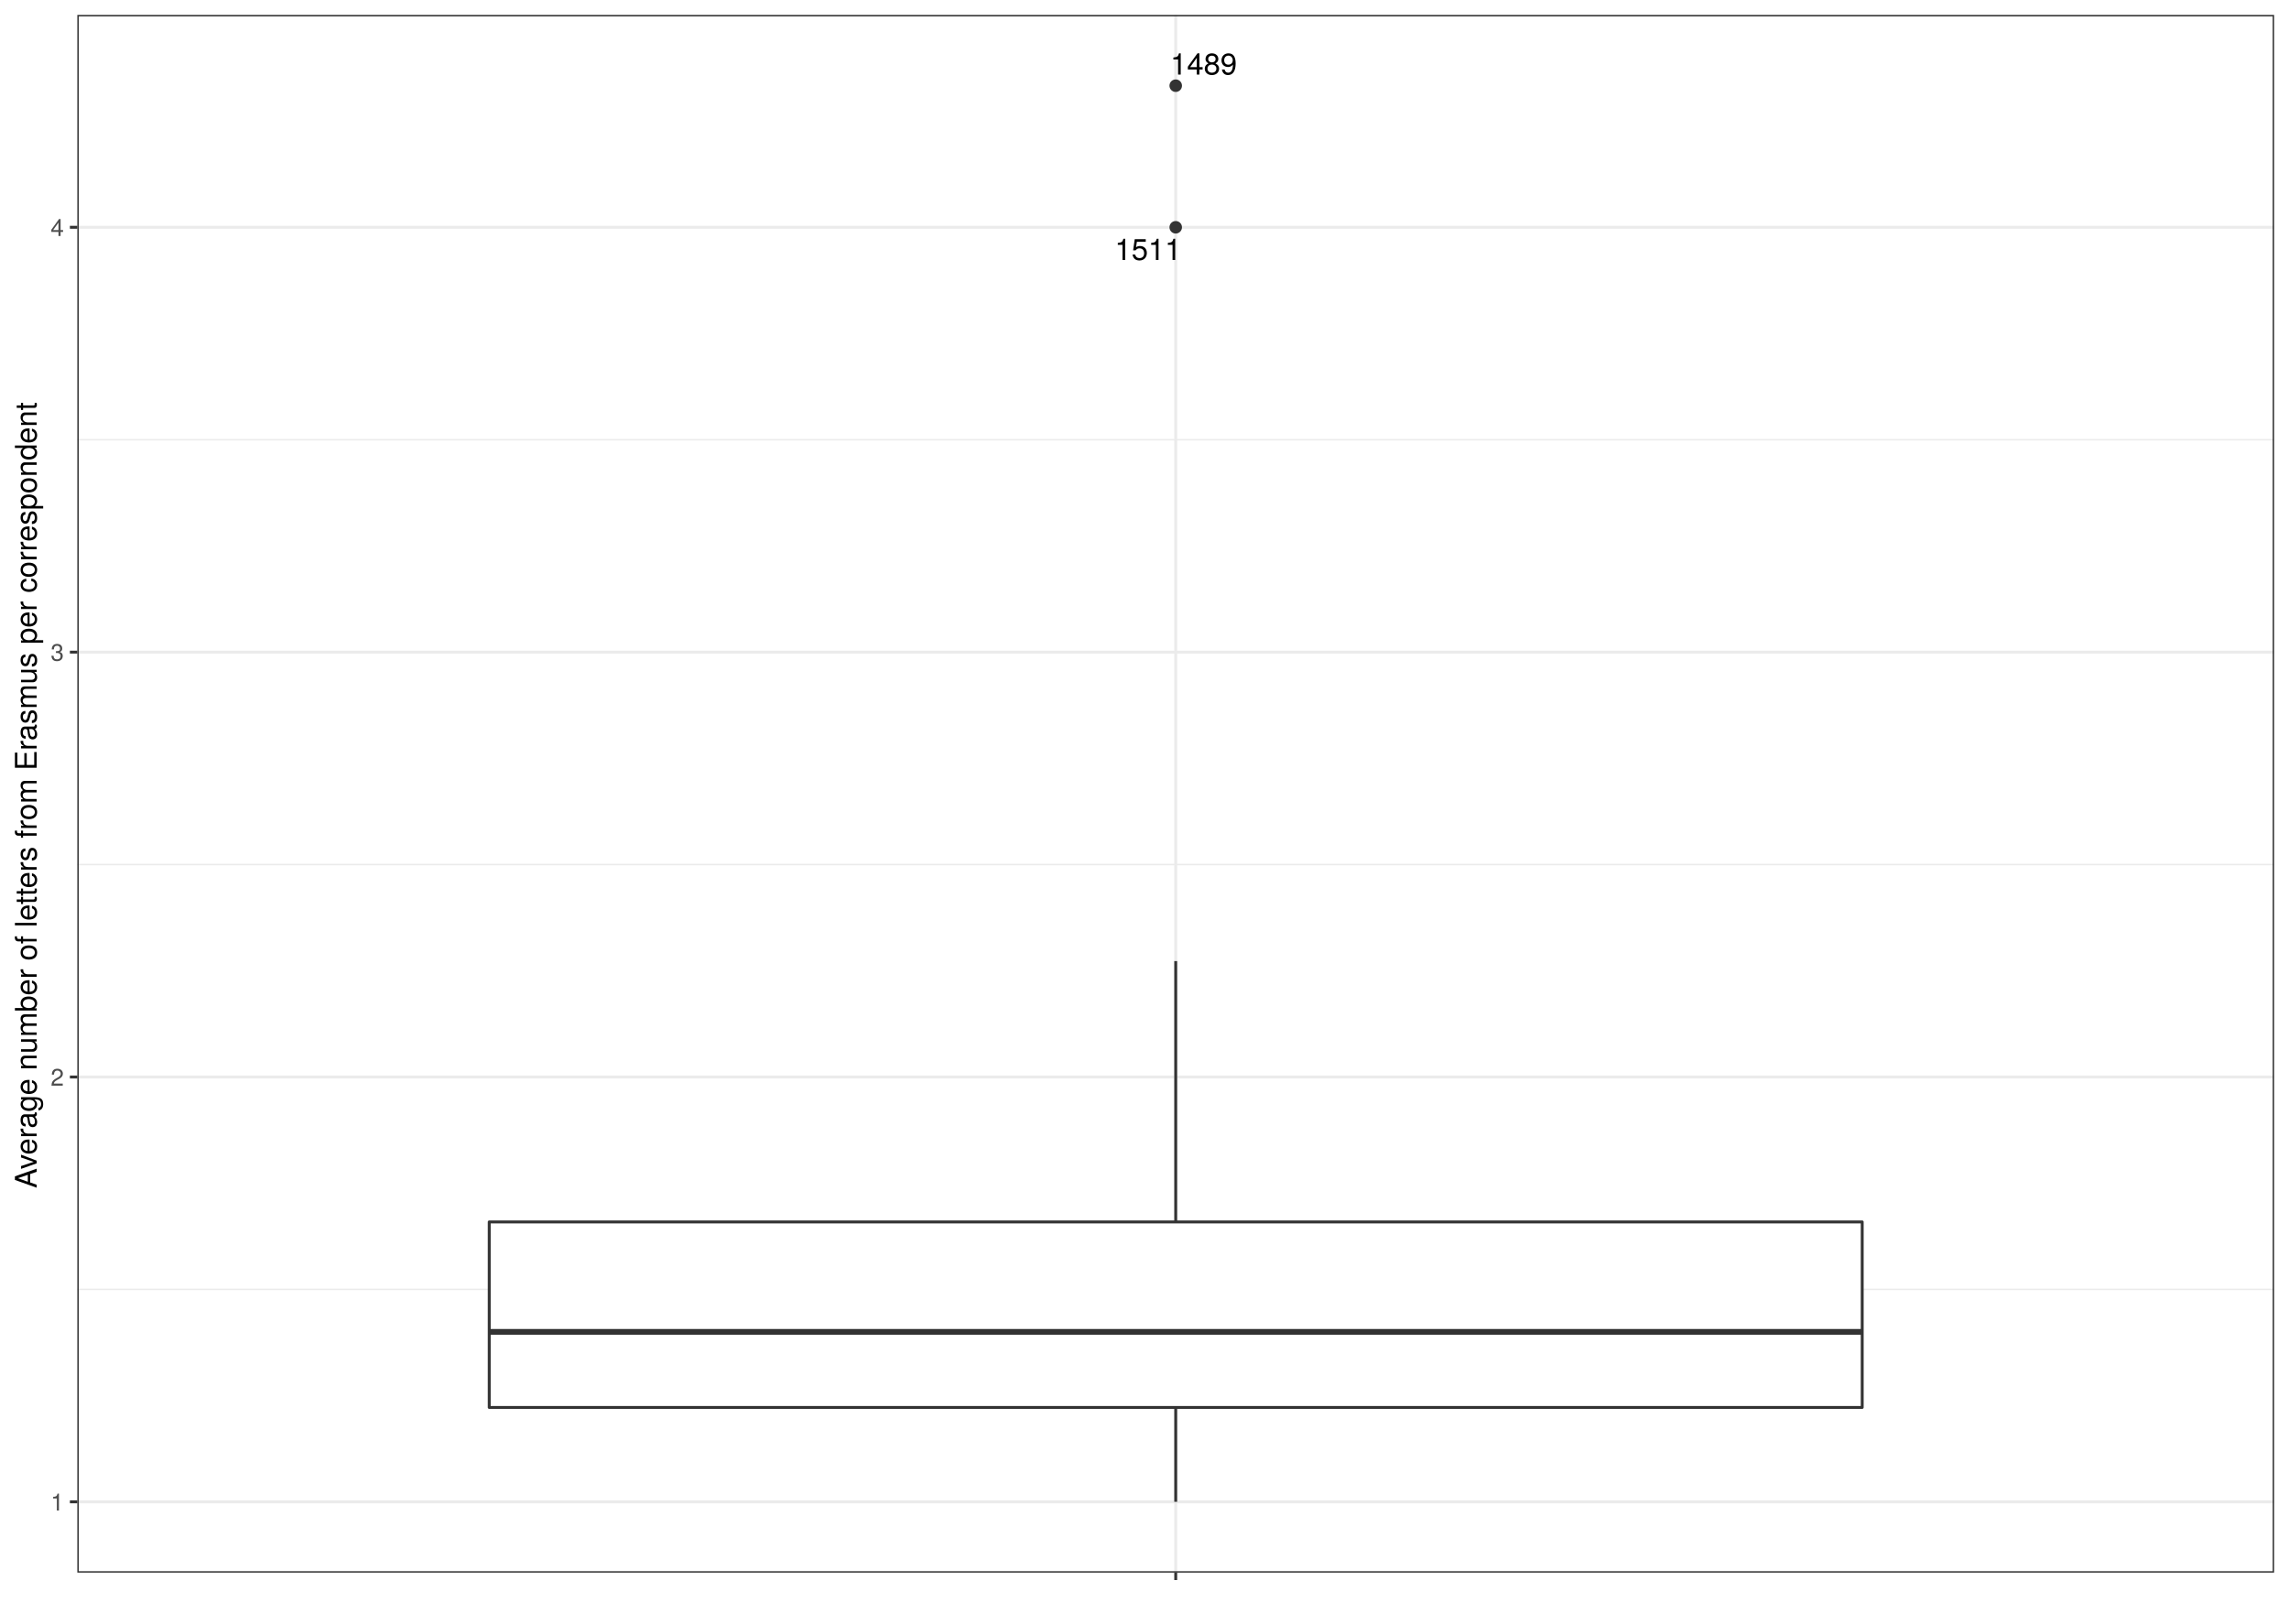
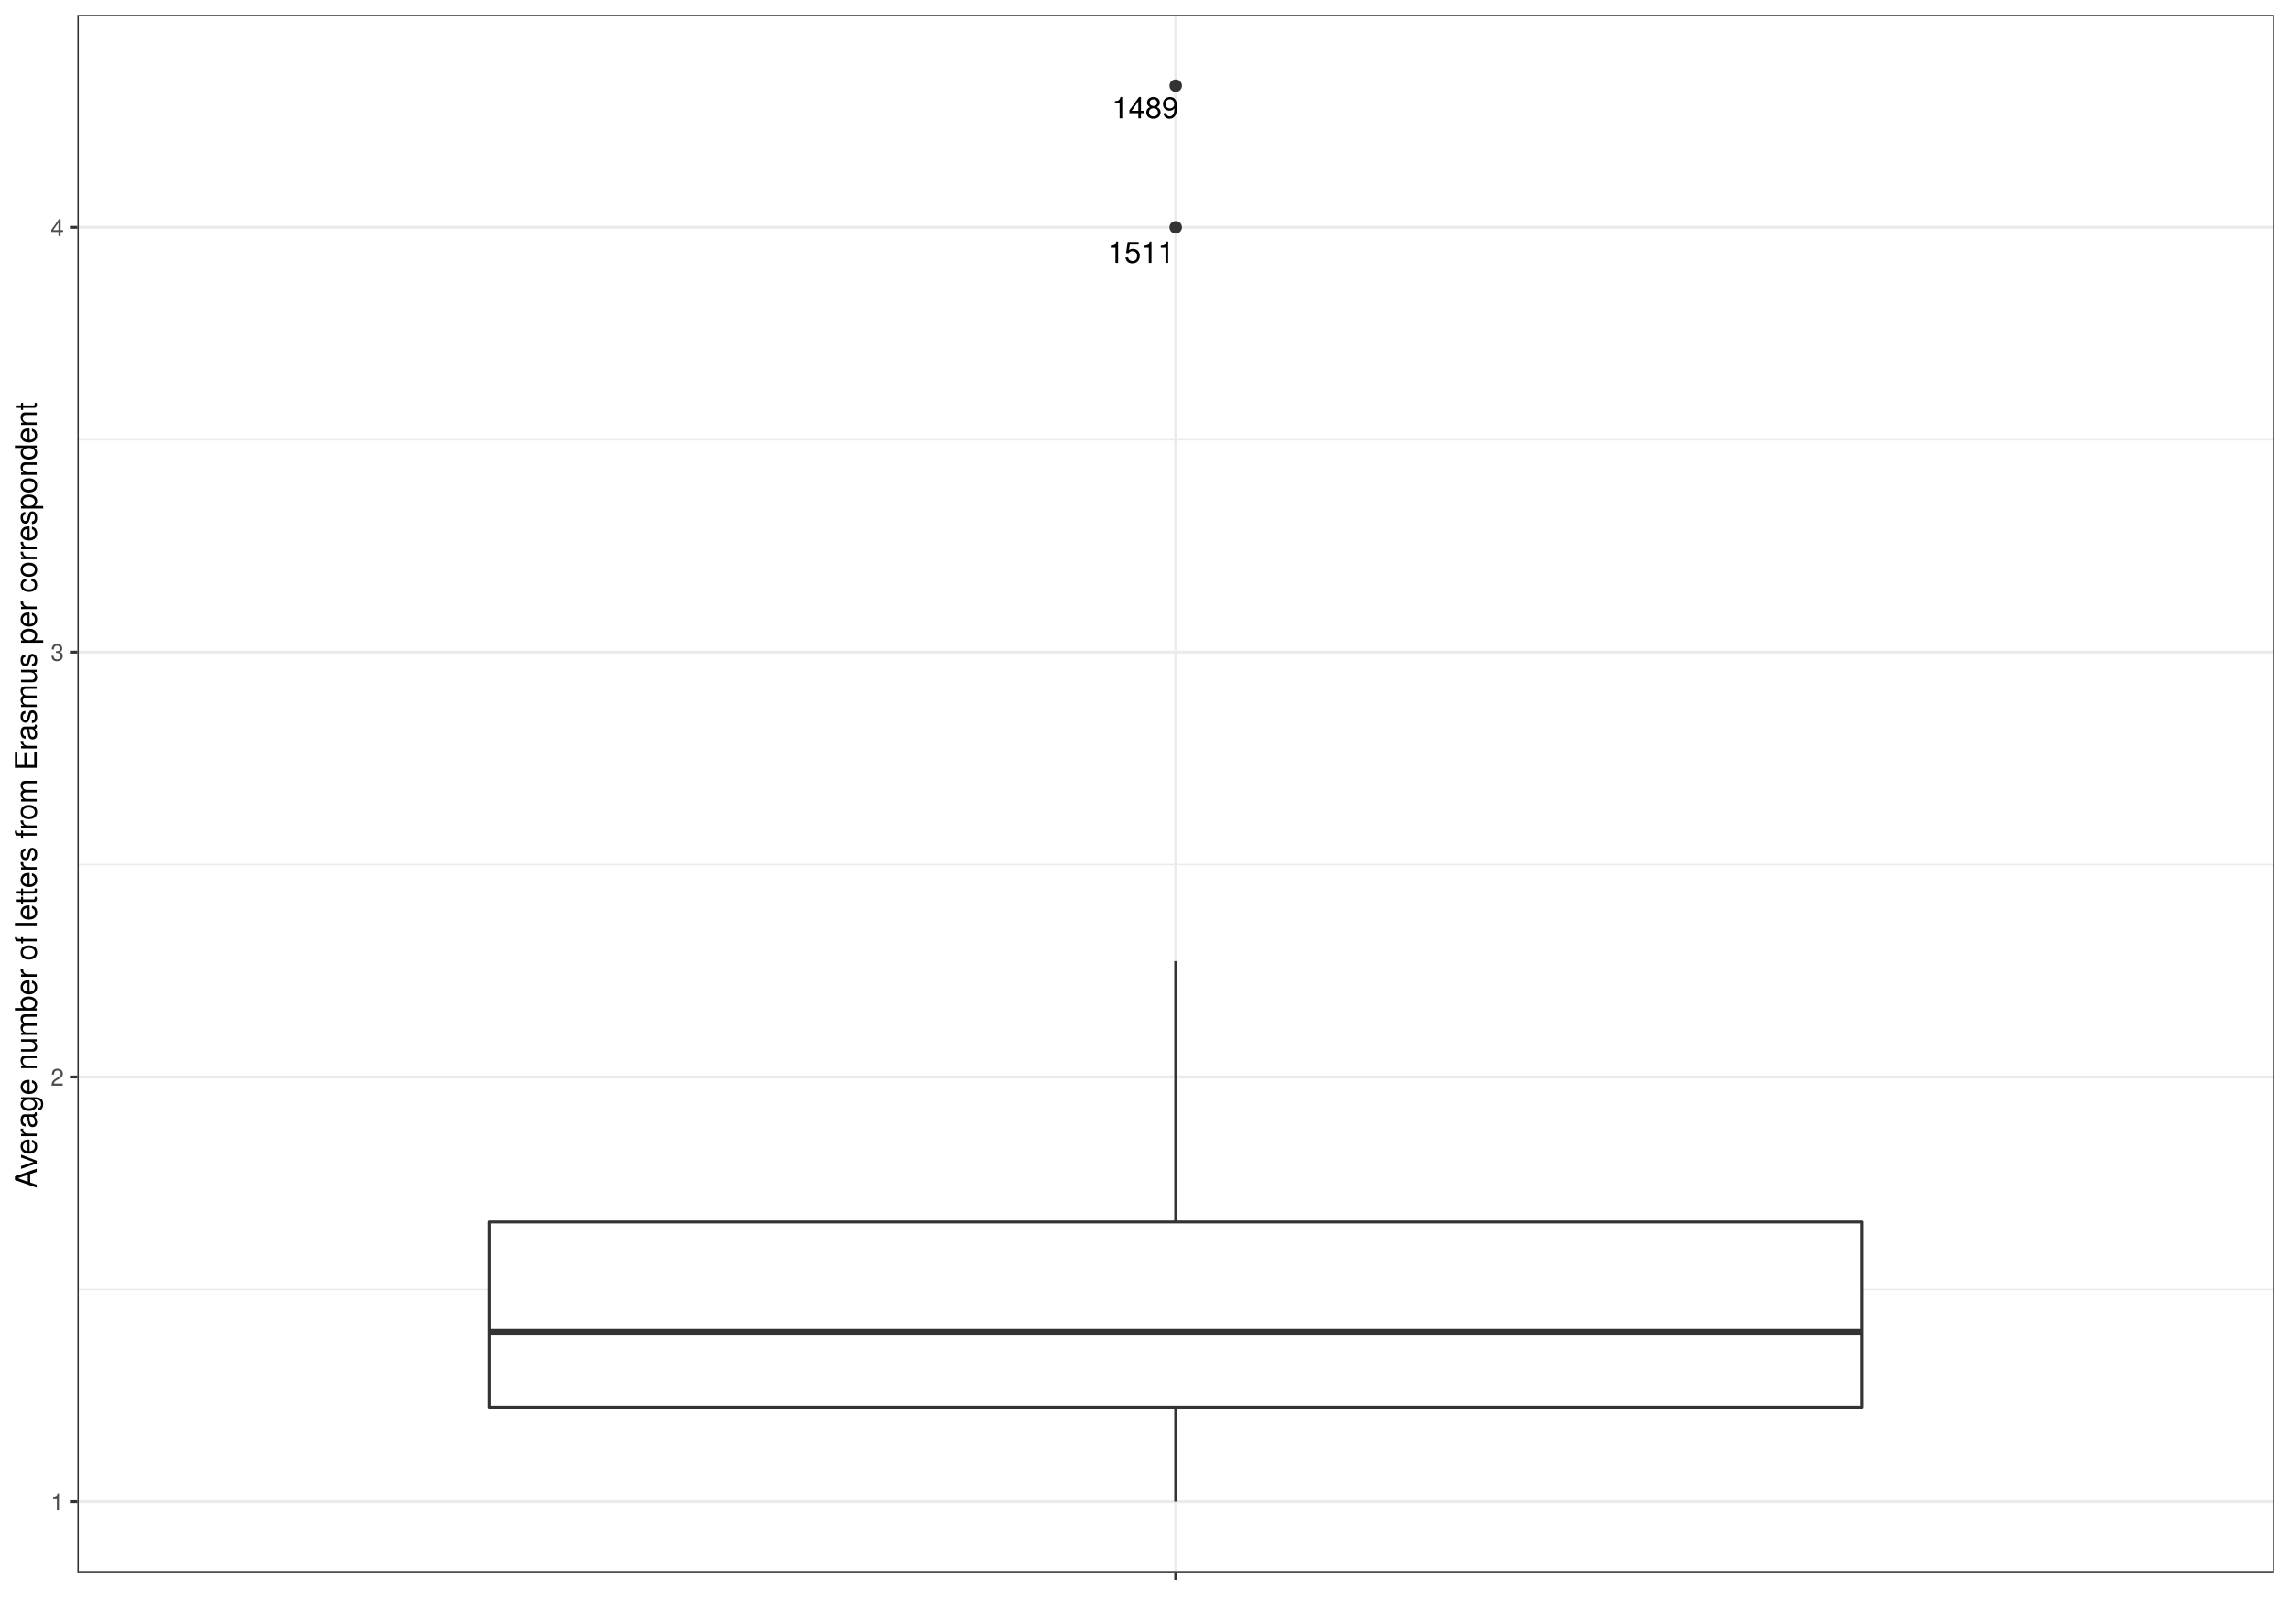
<svg xmlns="http://www.w3.org/2000/svg" viewBox="0 0 842.40 597.60">
  <defs>
    <style type="text/css">
    line, polyline, polygon, path, rect, circle {
      fill: none;
      stroke: #000000;
      stroke-linecap: round;
      stroke-linejoin: round;
      stroke-miterlimit: 10.00;
    }
  </style>
  </defs>
  <rect width="100%" height="100%" style="stroke: none; fill: #FFFFFF;" />
  <rect x="0.00" y="-0" width="842.40" height="597.60" style="stroke-width: 1.07; stroke: #FFFFFF; fill: #FFFFFF;" />
  <defs>
    <clipPath id="cpMjguNDZ8ODM2LjkyfDU3OC44Nnw1LjQ4">
      <rect x="28.46" y="5.48" width="808.46" height="573.38" />
    </clipPath>
  </defs>
  <rect x="28.46" y="5.48" width="808.46" height="573.38" style="stroke-width: 1.07; stroke: none; fill: #FFFFFF;" clip-path="url(#cpMjguNDZ8ODM2LjkyfDU3OC44Nnw1LjQ4)" />
  <polyline points="28.46,474.60 836.92,474.60 " style="stroke-width: 0.53; stroke: #EBEBEB; stroke-linecap: butt;" clip-path="url(#cpMjguNDZ8ODM2LjkyfDU3OC44Nnw1LjQ4)" />
  <polyline points="28.46,318.23 836.92,318.23 " style="stroke-width: 0.53; stroke: #EBEBEB; stroke-linecap: butt;" clip-path="url(#cpMjguNDZ8ODM2LjkyfDU3OC44Nnw1LjQ4)" />
  <polyline points="28.46,161.85 836.92,161.85 " style="stroke-width: 0.53; stroke: #EBEBEB; stroke-linecap: butt;" clip-path="url(#cpMjguNDZ8ODM2LjkyfDU3OC44Nnw1LjQ4)" />
  <polyline points="28.46,552.79 836.92,552.79 " style="stroke-width: 1.07; stroke: #EBEBEB; stroke-linecap: butt;" clip-path="url(#cpMjguNDZ8ODM2LjkyfDU3OC44Nnw1LjQ4)" />
  <polyline points="28.46,396.42 836.92,396.42 " style="stroke-width: 1.07; stroke: #EBEBEB; stroke-linecap: butt;" clip-path="url(#cpMjguNDZ8ODM2LjkyfDU3OC44Nnw1LjQ4)" />
  <polyline points="28.46,240.04 836.92,240.04 " style="stroke-width: 1.07; stroke: #EBEBEB; stroke-linecap: butt;" clip-path="url(#cpMjguNDZ8ODM2LjkyfDU3OC44Nnw1LjQ4)" />
  <polyline points="28.46,83.66 836.92,83.66 " style="stroke-width: 1.07; stroke: #EBEBEB; stroke-linecap: butt;" clip-path="url(#cpMjguNDZ8ODM2LjkyfDU3OC44Nnw1LjQ4)" />
  <polyline points="432.69,578.86 432.69,5.48 " style="stroke-width: 1.07; stroke: #EBEBEB; stroke-linecap: butt;" clip-path="url(#cpMjguNDZ8ODM2LjkyfDU3OC44Nnw1LjQ4)" />
  <circle cx="432.69" cy="31.54" r="1.95" style="stroke-width: 0.71; stroke: #333333; fill: #333333;" clip-path="url(#cpMjguNDZ8ODM2LjkyfDU3OC44Nnw1LjQ4)" />
  <circle cx="432.69" cy="83.66" r="1.95" style="stroke-width: 0.71; stroke: #333333; fill: #333333;" clip-path="url(#cpMjguNDZ8ODM2LjkyfDU3OC44Nnw1LjQ4)" />
  <line x1="432.69" y1="449.77" x2="432.69" y2="353.77" style="stroke-width: 1.07; stroke: #333333; stroke-linecap: butt;" clip-path="url(#cpMjguNDZ8ODM2LjkyfDU3OC44Nnw1LjQ4)" />
  <line x1="432.69" y1="518.05" x2="432.69" y2="552.79" style="stroke-width: 1.07; stroke: #333333; stroke-linecap: butt;" clip-path="url(#cpMjguNDZ8ODM2LjkyfDU3OC44Nnw1LjQ4)" />
  <polygon points="180.05,449.77 180.05,518.05 685.33,518.05 685.33,449.77 180.05,449.77 " style="stroke-width: 1.07; stroke: #333333; fill: #FFFFFF;" clip-path="url(#cpMjguNDZ8ODM2LjkyfDU3OC44Nnw1LjQ4)" />
  <line x1="180.05" y1="490.24" x2="685.33" y2="490.24" style="stroke-width: 2.13; stroke: #333333; stroke-linecap: butt;" clip-path="url(#cpMjguNDZ8ODM2LjkyfDU3OC44Nnw1LjQ4)" />
  <g clip-path="url(#cpMjguNDZ8ODM2LjkyfDU3OC44Nnw1LjQ4)">
-     <text x="430.70" y="27.46" style="font-size: 11.04px; font-family: TeX Gyre Heros;" textLength="24.55px" lengthAdjust="spacingAndGlyphs">1489</text>
+     <text x="409.18" y="43.53" style="font-size: 11.04px; font-family: TeX Gyre Heros;" textLength="24.55px" lengthAdjust="spacingAndGlyphs">1489</text>
  </g>
  <g clip-path="url(#cpMjguNDZ8ODM2LjkyfDU3OC44Nnw1LjQ4)">
-     <text x="410.25" y="95.70" style="font-size: 11.04px; font-family: TeX Gyre Heros;" textLength="24.55px" lengthAdjust="spacingAndGlyphs">1511</text>
+     <text x="407.66" y="96.73" style="font-size: 11.04px; font-family: TeX Gyre Heros;" textLength="24.55px" lengthAdjust="spacingAndGlyphs">1511</text>
  </g>
  <rect x="28.46" y="5.48" width="808.46" height="573.38" style="stroke-width: 1.07; stroke: #333333;" clip-path="url(#cpMjguNDZ8ODM2LjkyfDU3OC44Nnw1LjQ4)" />
  <defs>
    <clipPath id="cpMC4wMHw4NDIuNDB8NTk3LjYwfDAuMDA=">
      <rect x="0.00" y="0.00" width="842.40" height="597.60" />
    </clipPath>
  </defs>
  <g clip-path="url(#cpMC4wMHw4NDIuNDB8NTk3LjYwfDAuMDA=)">
    <text x="18.64" y="556.00" style="font-size: 8.80px; fill: #4D4D4D; font-family: TeX Gyre Heros;" textLength="4.89px" lengthAdjust="spacingAndGlyphs">1</text>
  </g>
  <g clip-path="url(#cpMC4wMHw4NDIuNDB8NTk3LjYwfDAuMDA=)">
    <text x="18.64" y="399.62" style="font-size: 8.80px; fill: #4D4D4D; font-family: TeX Gyre Heros;" textLength="4.89px" lengthAdjust="spacingAndGlyphs">2</text>
  </g>
  <g clip-path="url(#cpMC4wMHw4NDIuNDB8NTk3LjYwfDAuMDA=)">
    <text x="18.64" y="243.25" style="font-size: 8.80px; fill: #4D4D4D; font-family: TeX Gyre Heros;" textLength="4.89px" lengthAdjust="spacingAndGlyphs">3</text>
  </g>
  <g clip-path="url(#cpMC4wMHw4NDIuNDB8NTk3LjYwfDAuMDA=)">
    <text x="18.64" y="86.87" style="font-size: 8.80px; fill: #4D4D4D; font-family: TeX Gyre Heros;" textLength="4.89px" lengthAdjust="spacingAndGlyphs">4</text>
  </g>
  <polyline points="25.72,552.79 28.46,552.79 " style="stroke-width: 1.07; stroke: #333333; stroke-linecap: butt;" clip-path="url(#cpMC4wMHw4NDIuNDB8NTk3LjYwfDAuMDA=)" />
  <polyline points="25.72,396.42 28.46,396.42 " style="stroke-width: 1.07; stroke: #333333; stroke-linecap: butt;" clip-path="url(#cpMC4wMHw4NDIuNDB8NTk3LjYwfDAuMDA=)" />
  <polyline points="25.72,240.04 28.46,240.04 " style="stroke-width: 1.07; stroke: #333333; stroke-linecap: butt;" clip-path="url(#cpMC4wMHw4NDIuNDB8NTk3LjYwfDAuMDA=)" />
  <polyline points="25.72,83.66 28.46,83.66 " style="stroke-width: 1.07; stroke: #333333; stroke-linecap: butt;" clip-path="url(#cpMC4wMHw4NDIuNDB8NTk3LjYwfDAuMDA=)" />
  <polyline points="432.69,581.60 432.69,578.86 " style="stroke-width: 1.07; stroke: #333333; stroke-linecap: butt;" clip-path="url(#cpMC4wMHw4NDIuNDB8NTk3LjYwfDAuMDA=)" />
  <g clip-path="url(#cpMC4wMHw4NDIuNDB8NTk3LjYwfDAuMDA=)">
    <text x="431.47" y="590.20" style="font-size: 8.80px; fill: #4D4D4D; font-family: TeX Gyre Heros;" textLength="2.45px" lengthAdjust="spacingAndGlyphs"> </text>
  </g>
  <g clip-path="url(#cpMC4wMHw4NDIuNDB8NTk3LjYwfDAuMDA=)">
    <text transform="translate(13.50,437.36) rotate(-90)" style="font-size: 11.00px; font-family: TeX Gyre Heros;" textLength="290.39px" lengthAdjust="spacingAndGlyphs">Average number of letters from Erasmus per correspondent</text>
  </g>
</svg>
